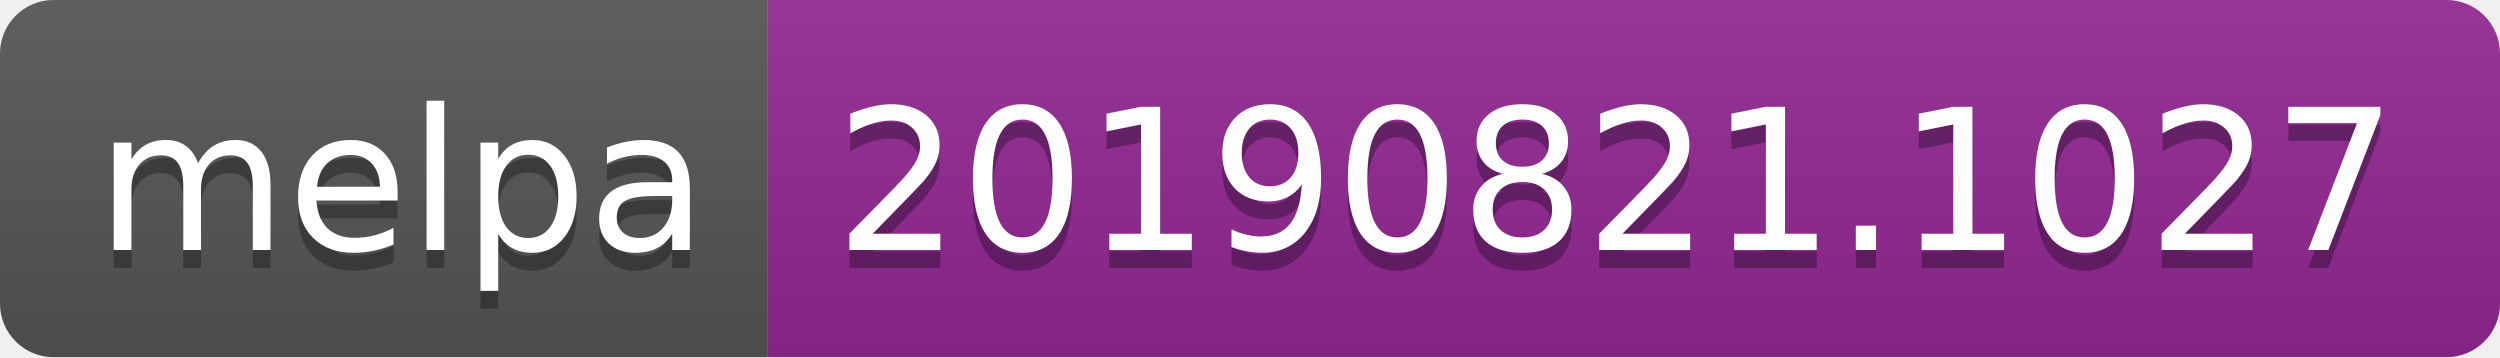
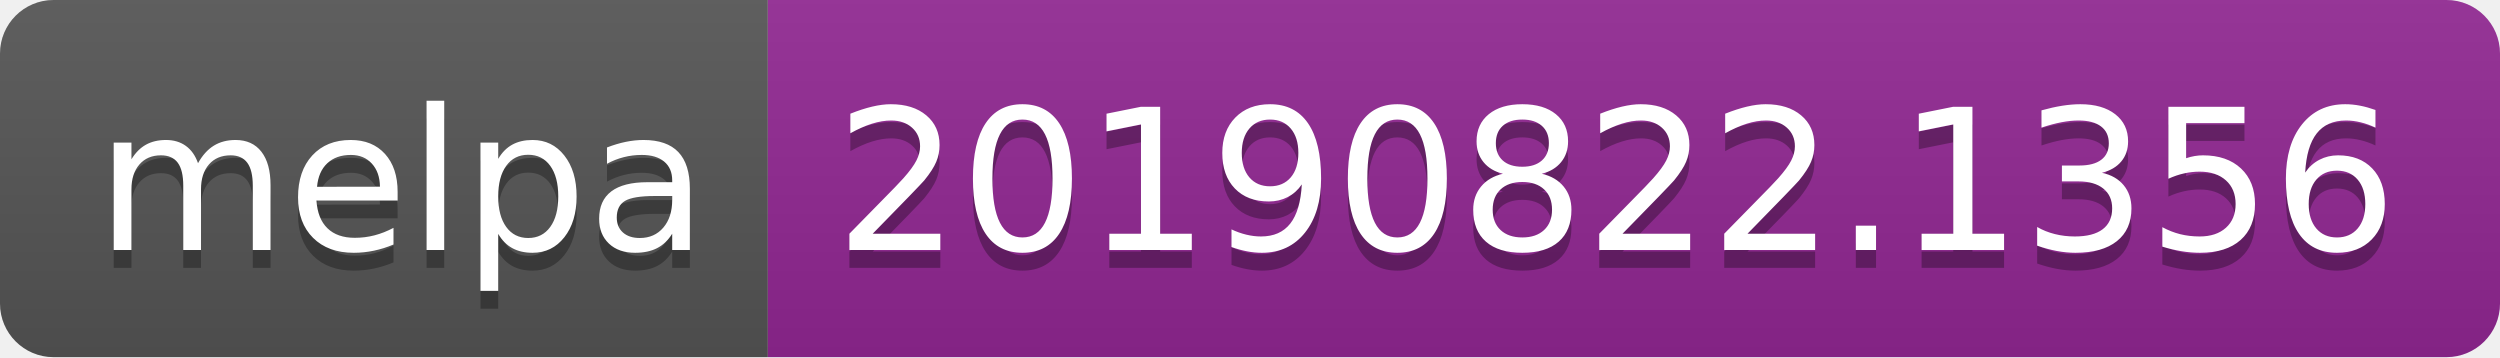
<svg xmlns="http://www.w3.org/2000/svg" width="140" height="20">
  <linearGradient id="b" x2="0" y2="100%">
    <stop offset="0" stop-color="#bbb" stop-opacity=".1" />
    <stop offset="1" stop-opacity=".1" />
  </linearGradient>
  <clipPath id="a">
    <rect width="140" height="20" rx="3" fill="#fff" />
  </clipPath>
  <g clip-path="url(#a)">
    <path fill="#555" d="M0 0h43v20H0z" />
    <path fill="#922793" d="M43 0h97v20H43z" />
    <path fill="url(#b)" d="M0 0h140v20H0z" />
  </g>
  <g fill="#fff" text-anchor="middle" font-family="DejaVu Sans,Verdana,Geneva,sans-serif" font-size="110">
    <text x="225" y="150" fill="#010101" fill-opacity=".3" transform="scale(.1)" textLength="330">melpa</text>
    <text x="225" y="140" transform="scale(.1)" textLength="330">melpa</text>
-     <text x="905" y="150" fill="#010101" fill-opacity=".3" transform="scale(.1)" textLength="870">20190821.1027</text>
-     <text x="905" y="140" transform="scale(.1)" textLength="870">20190821.1027</text>
+     <text x="905" y="150" fill="#010101" fill-opacity=".3" transform="scale(.1)" textLength="870">20190822.1356</text>
+     <text x="905" y="140" transform="scale(.1)" textLength="870">20190822.1356</text>
  </g>
</svg>
